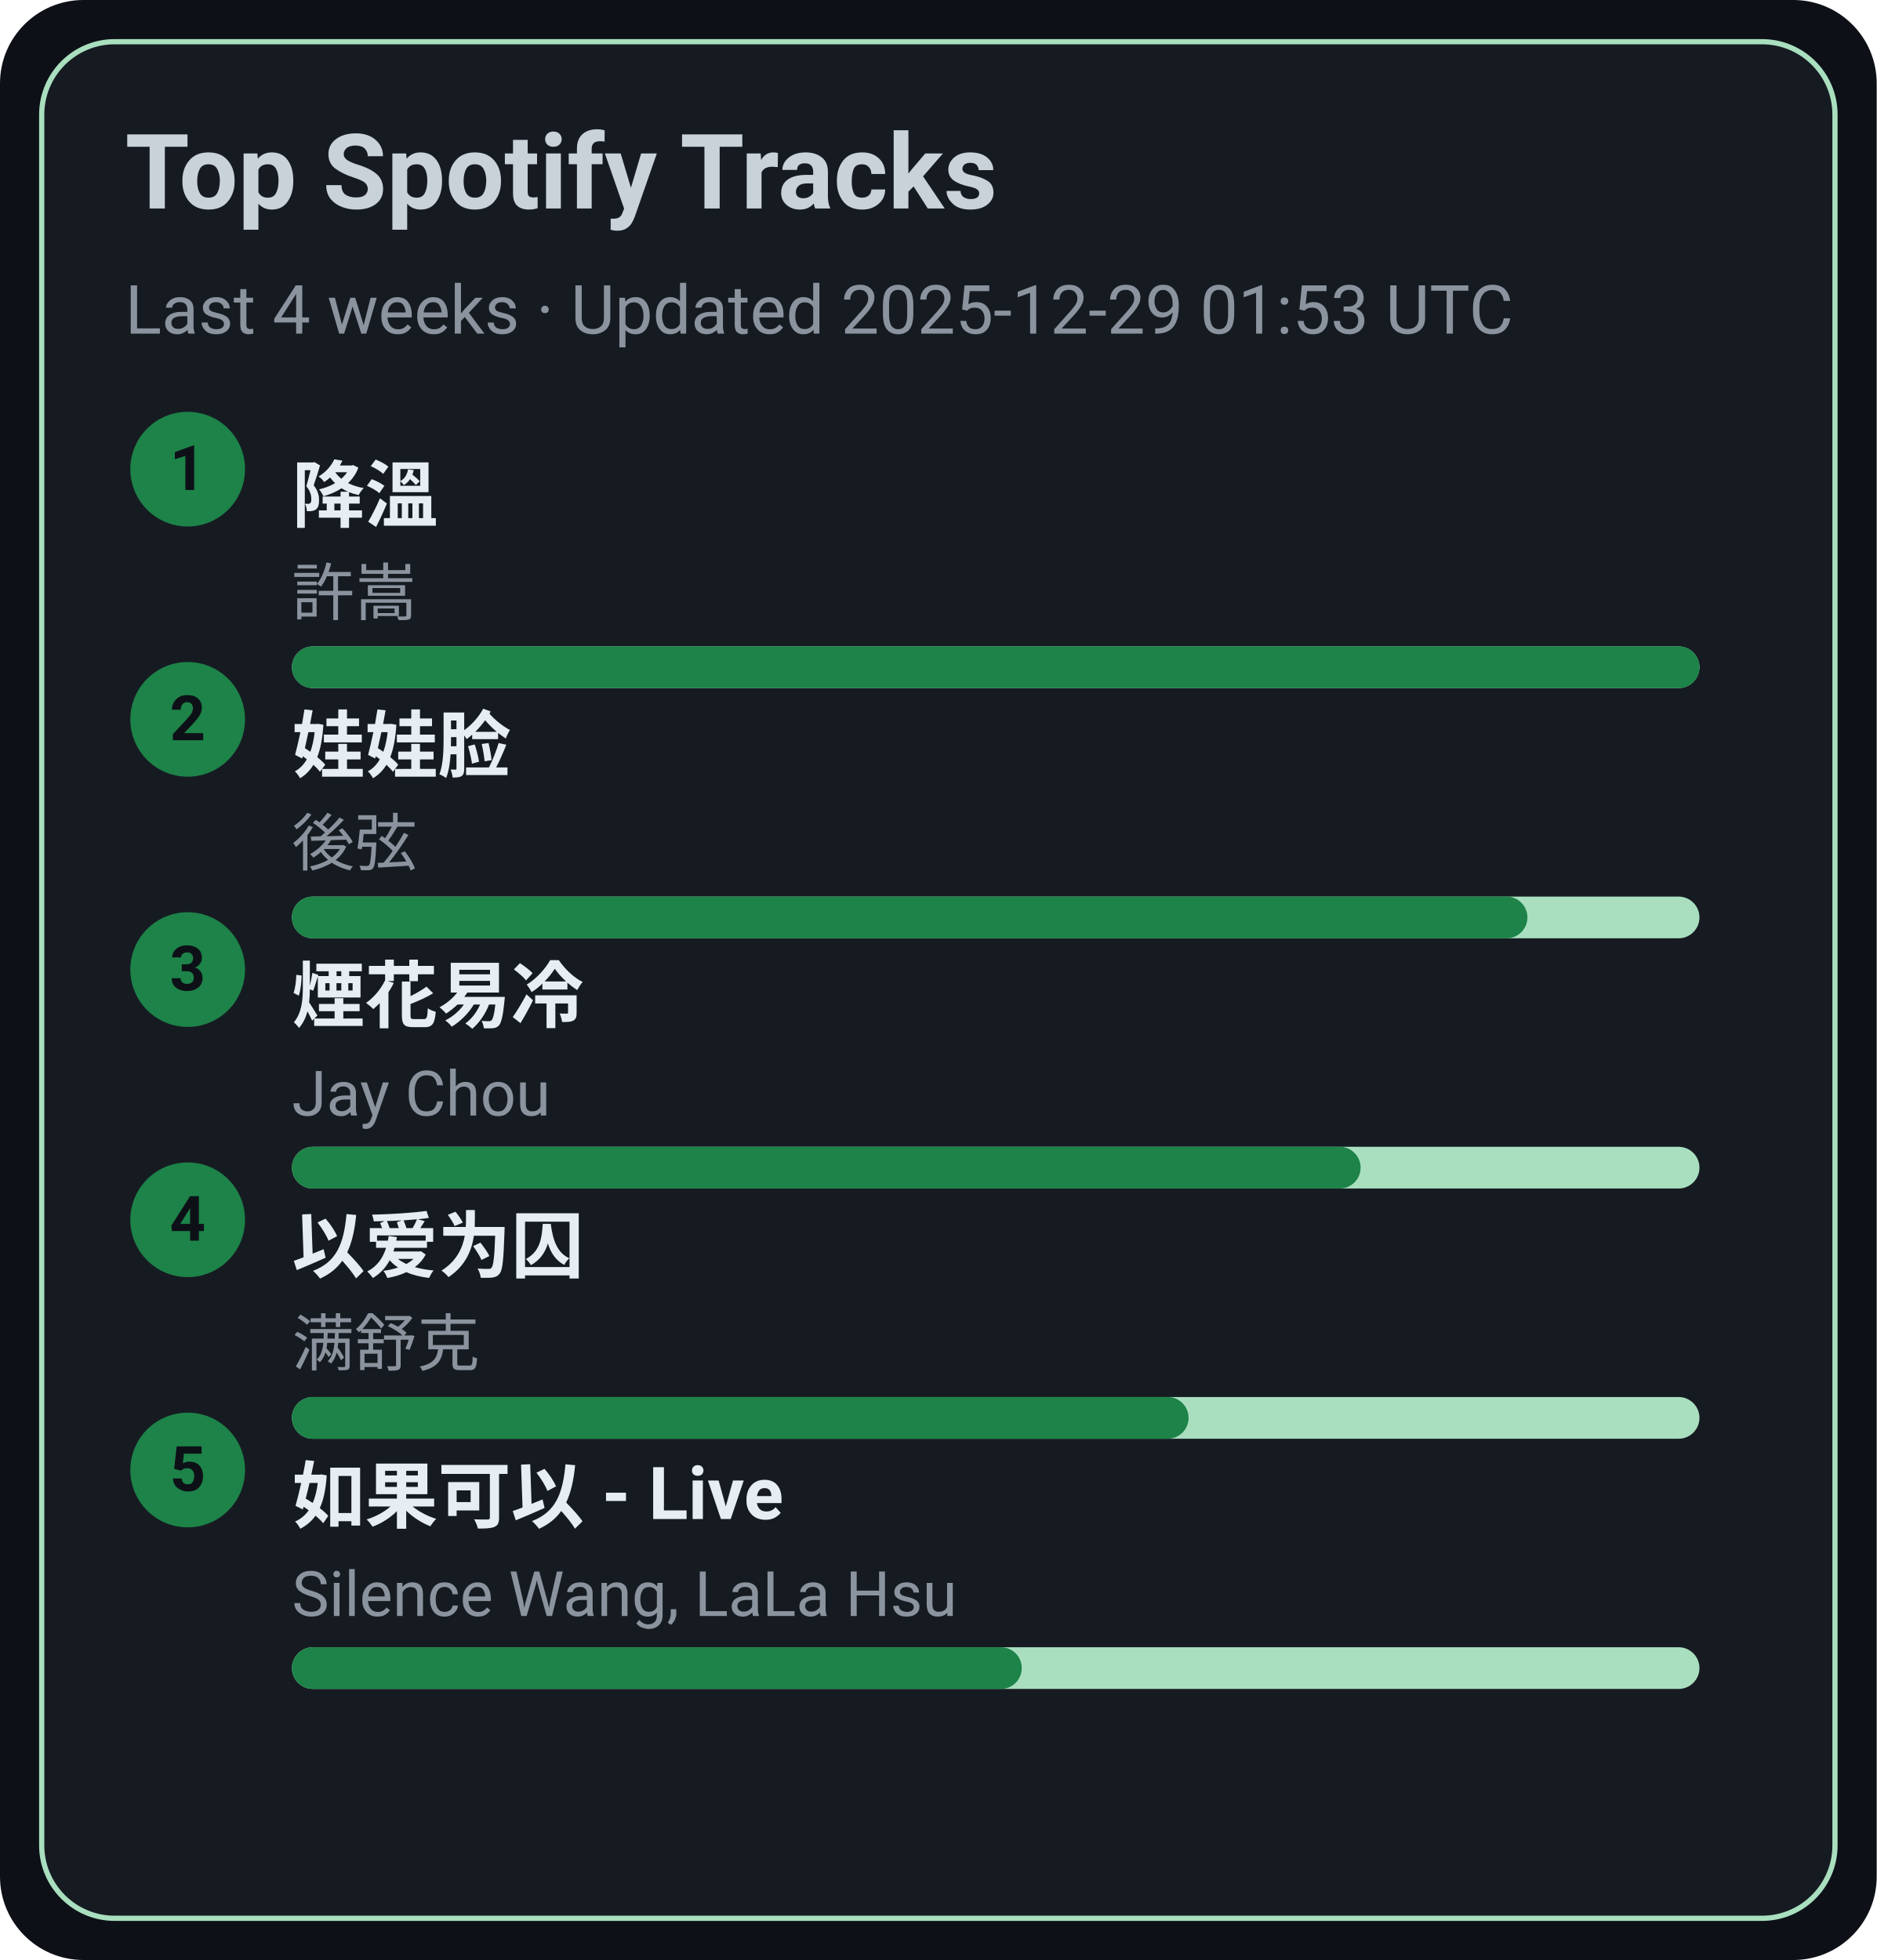
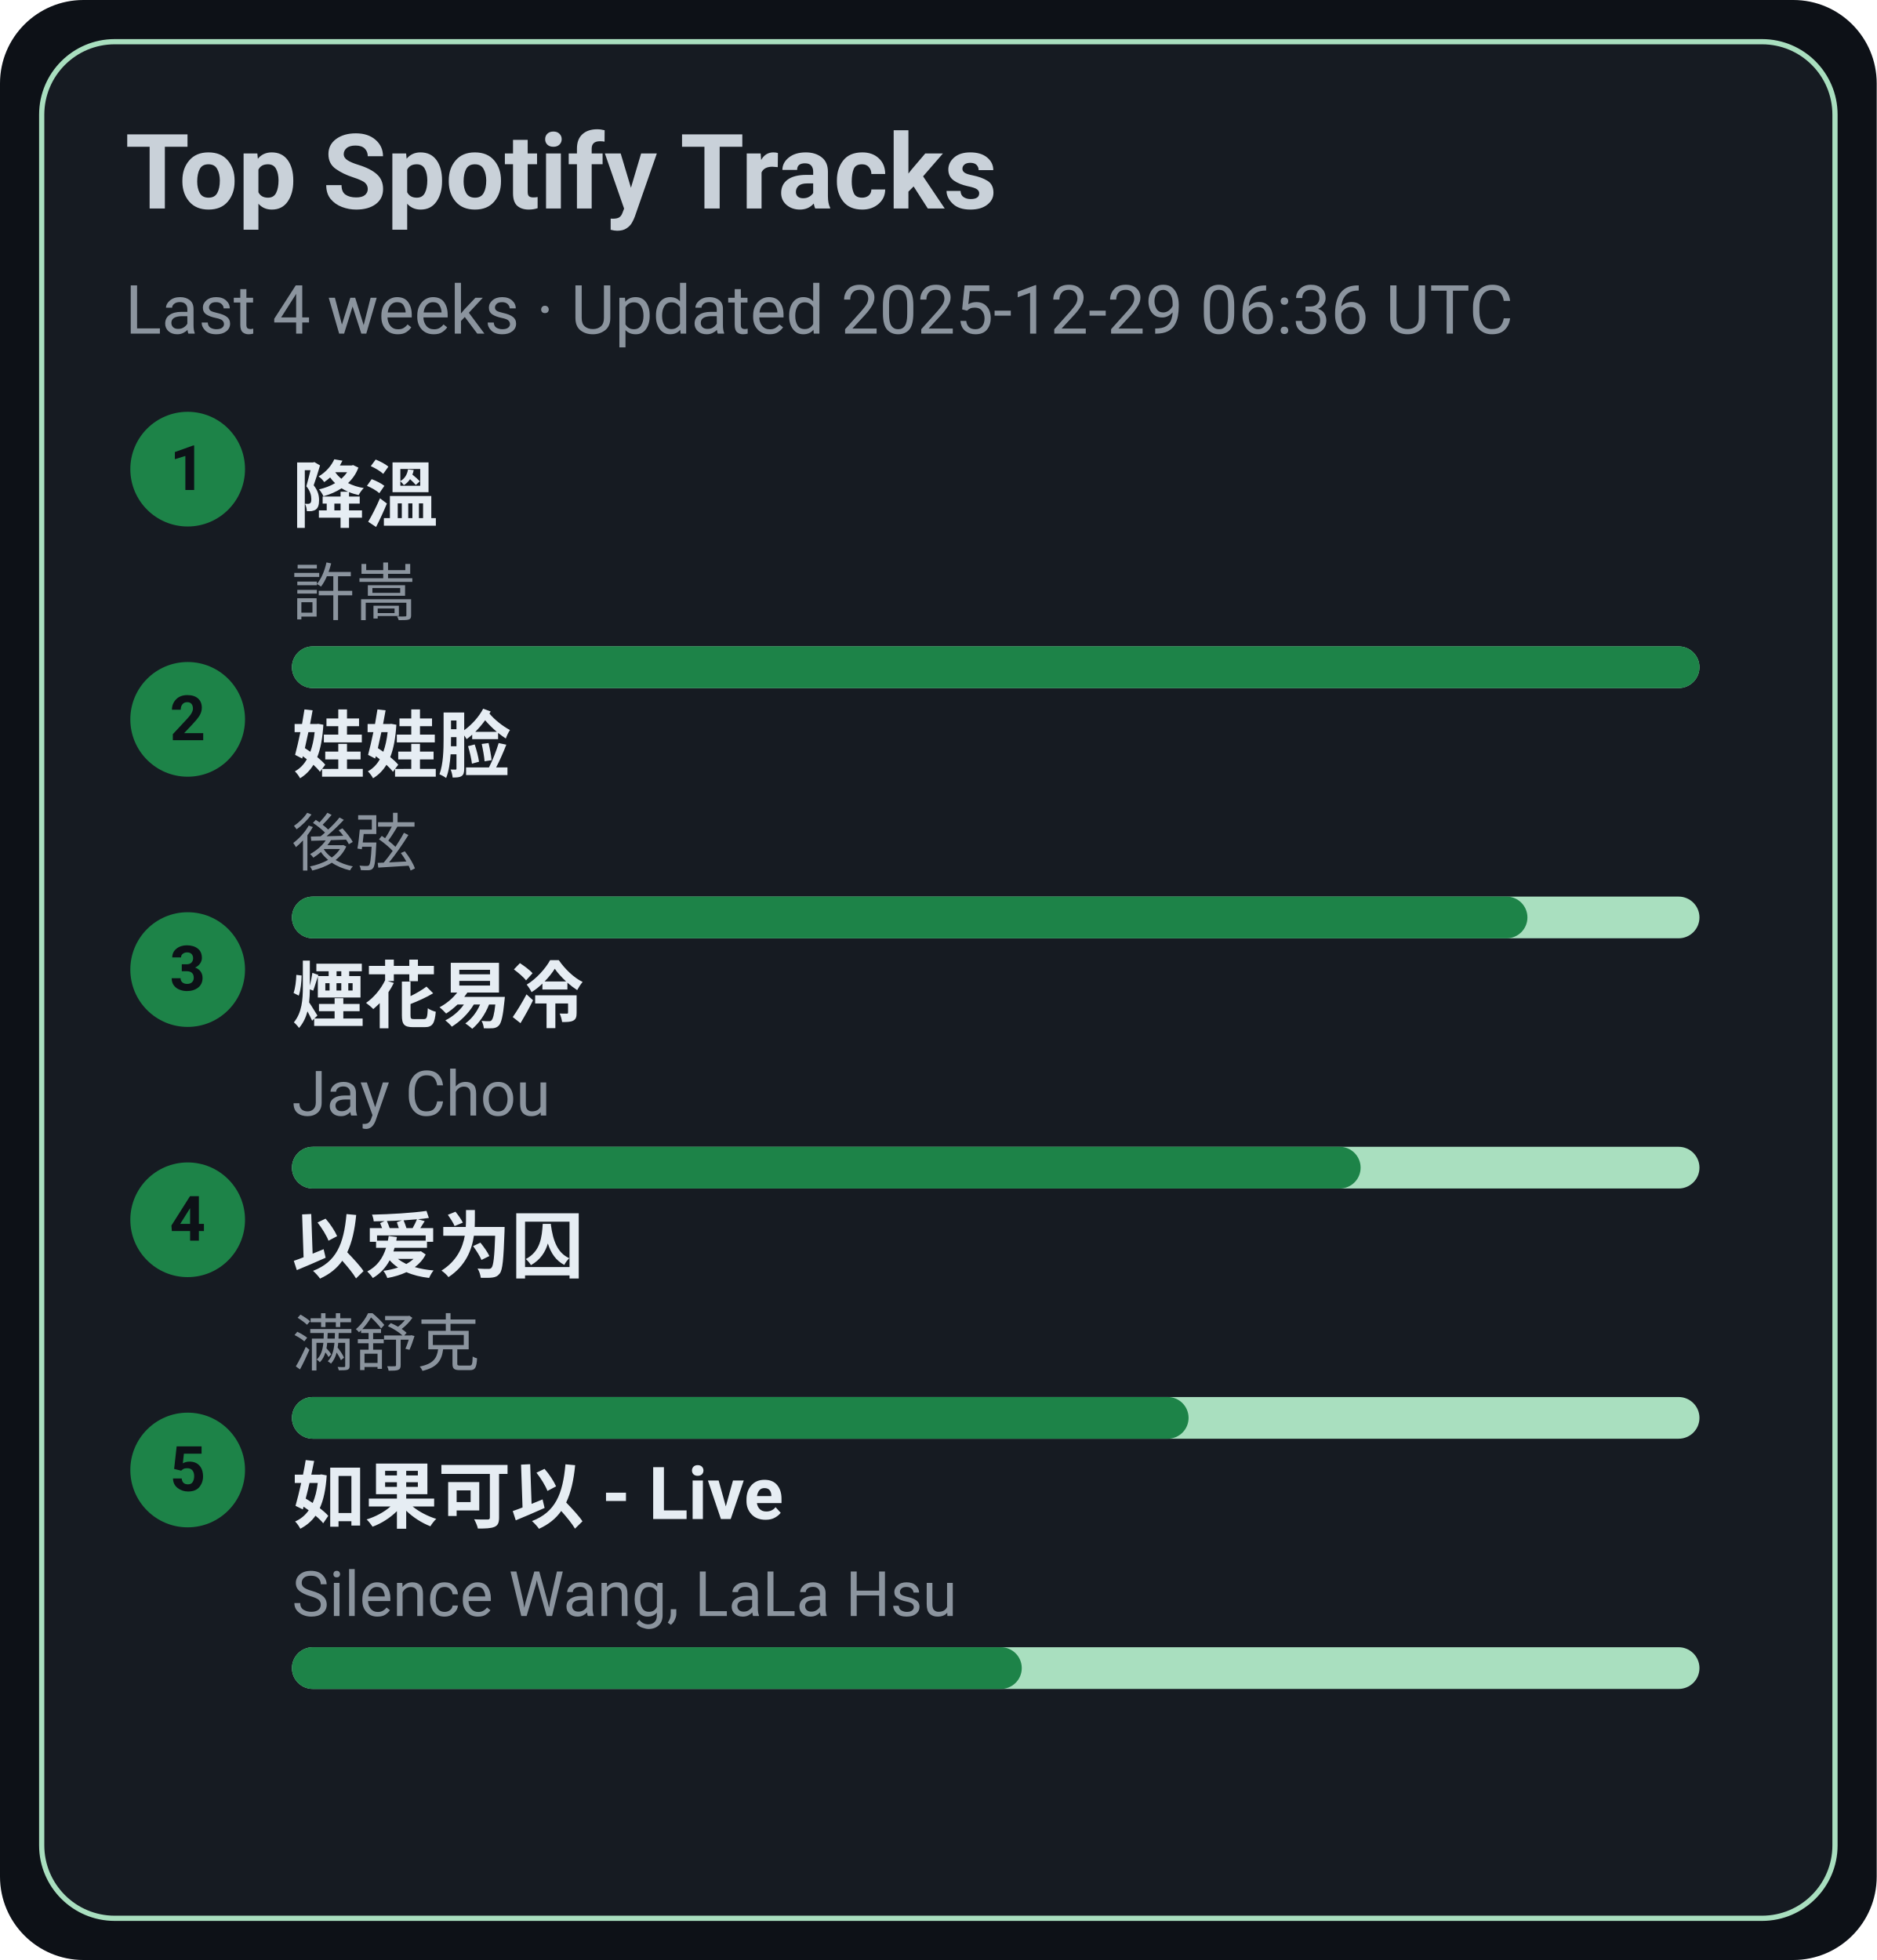
<svg xmlns="http://www.w3.org/2000/svg" width="360" height="376" viewBox="0 0 360 376">
  <style>text{font-family:-apple-system,BlinkMacSystemFont,Segoe UI,Roboto,Ubuntu,Helvetica Neue,Arial,Noto Sans,sans-serif}</style>
  <rect width="360" height="376" rx="16" fill="#0d1117" />
  <rect x="8" y="8" width="344" height="360" rx="14" fill="#161b22" stroke="#A9DFBF" />
  <text x="24" y="40" font-size="20" fill="#c9d1d9" font-weight="600">Top Spotify Tracks</text>
-   <text x="24" y="64" font-size="13" fill="#8b949e">Last 4 weeks · Updated 2025-12-29 01:53 UTC</text>
+   <text x="24" y="64" font-size="13" fill="#8b949e">Last 4 weeks · Updated 2025-12-29 06:36 UTC</text>
  <circle cx="36" cy="90" r="11" fill="#1D8348" />
  <text x="36" y="94" text-anchor="middle" font-size="12" fill="#0d1117" font-weight="700">1</text>
  <a href="https://open.spotify.com/track/2q9uhrOfyOnBa3oWR1PfYT" target="_blank" rel="noopener noreferrer">
    <text x="56" y="100" font-size="14" fill="#e6edf3" font-weight="600">降溫</text>
  </a>
  <text x="56" y="118" font-size="12" fill="#8b949e">許嵩</text>
  <rect x="56" y="124" width="270" height="8" rx="4" fill="#A9DFBF" />
  <rect x="56" y="124" width="270" height="8" rx="4" fill="#1D8348" />
  <circle cx="36" cy="138" r="11" fill="#1D8348" />
  <text x="36" y="142" text-anchor="middle" font-size="12" fill="#0d1117" font-weight="700">2</text>
  <a href="https://open.spotify.com/track/08ouEICweFmqfgPJnRIQkE" target="_blank" rel="noopener noreferrer">
    <text x="56" y="148" font-size="14" fill="#e6edf3" font-weight="600">娃娃脸</text>
  </a>
  <text x="56" y="166" font-size="12" fill="#8b949e">後弦</text>
  <rect x="56" y="172" width="270" height="8" rx="4" fill="#A9DFBF" />
  <rect x="56" y="172" width="237" height="8" rx="4" fill="#1D8348" />
  <circle cx="36" cy="186" r="11" fill="#1D8348" />
  <text x="36" y="190" text-anchor="middle" font-size="12" fill="#0d1117" font-weight="700">3</text>
  <a href="https://open.spotify.com/track/24beWW0pQCJEF3IVSpIryu" target="_blank" rel="noopener noreferrer">
    <text x="56" y="196" font-size="14" fill="#e6edf3" font-weight="600">煙花易冷</text>
  </a>
  <text x="56" y="214" font-size="12" fill="#8b949e">Jay Chou</text>
  <rect x="56" y="220" width="270" height="8" rx="4" fill="#A9DFBF" />
  <rect x="56" y="220" width="205" height="8" rx="4" fill="#1D8348" />
  <circle cx="36" cy="234" r="11" fill="#1D8348" />
  <text x="36" y="238" text-anchor="middle" font-size="12" fill="#0d1117" font-weight="700">4</text>
  <a href="https://open.spotify.com/track/0RW2LEfGQK5BaIho6sSLqf" target="_blank" rel="noopener noreferrer">
    <text x="56" y="244" font-size="14" fill="#e6edf3" font-weight="600">以爱为囚</text>
  </a>
  <text x="56" y="262" font-size="12" fill="#8b949e">满舒克</text>
  <rect x="56" y="268" width="270" height="8" rx="4" fill="#A9DFBF" />
  <rect x="56" y="268" width="172" height="8" rx="4" fill="#1D8348" />
  <circle cx="36" cy="282" r="11" fill="#1D8348" />
  <text x="36" y="286" text-anchor="middle" font-size="12" fill="#0d1117" font-weight="700">5</text>
  <a href="https://open.spotify.com/track/6IF65dJzfmPcX7jwDegwoo" target="_blank" rel="noopener noreferrer">
    <text x="56" y="292" font-size="14" fill="#e6edf3" font-weight="600">如果可以 - Live</text>
  </a>
  <text x="56" y="310" font-size="12" fill="#8b949e">Silence Wang, LaLa Hsu</text>
  <rect x="56" y="316" width="270" height="8" rx="4" fill="#A9DFBF" />
  <rect x="56" y="316" width="140" height="8" rx="4" fill="#1D8348" />
</svg>
